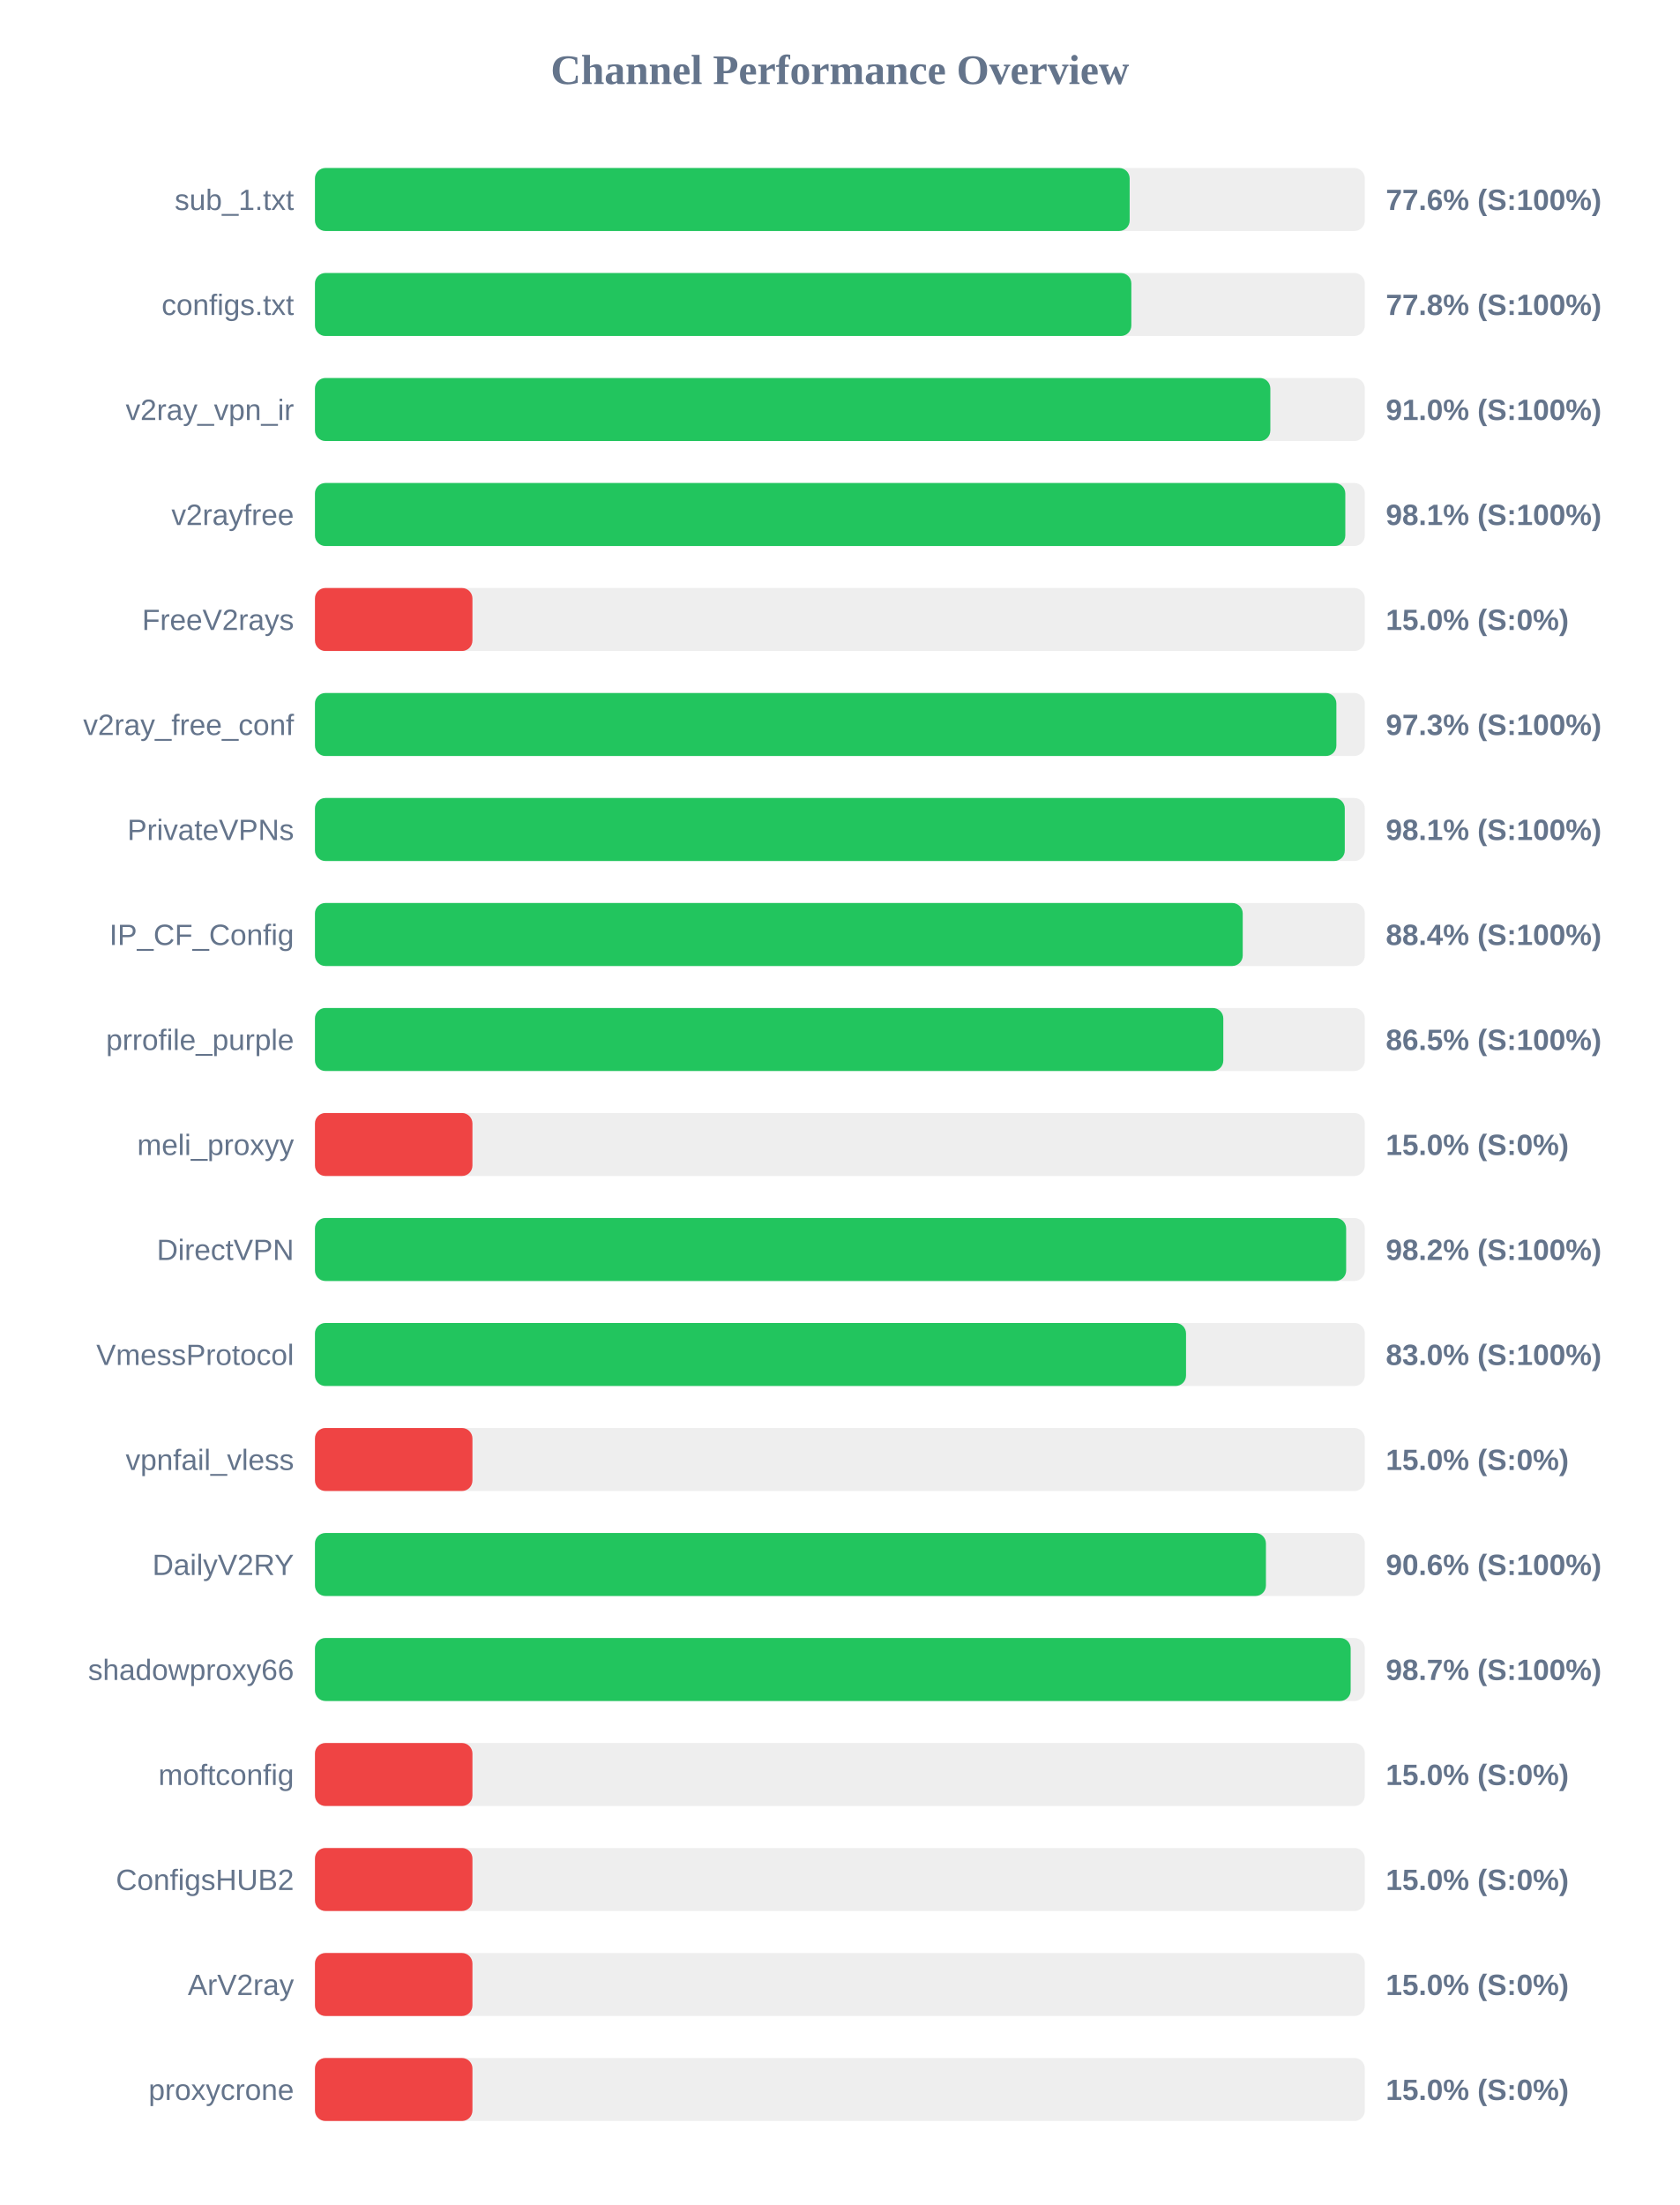
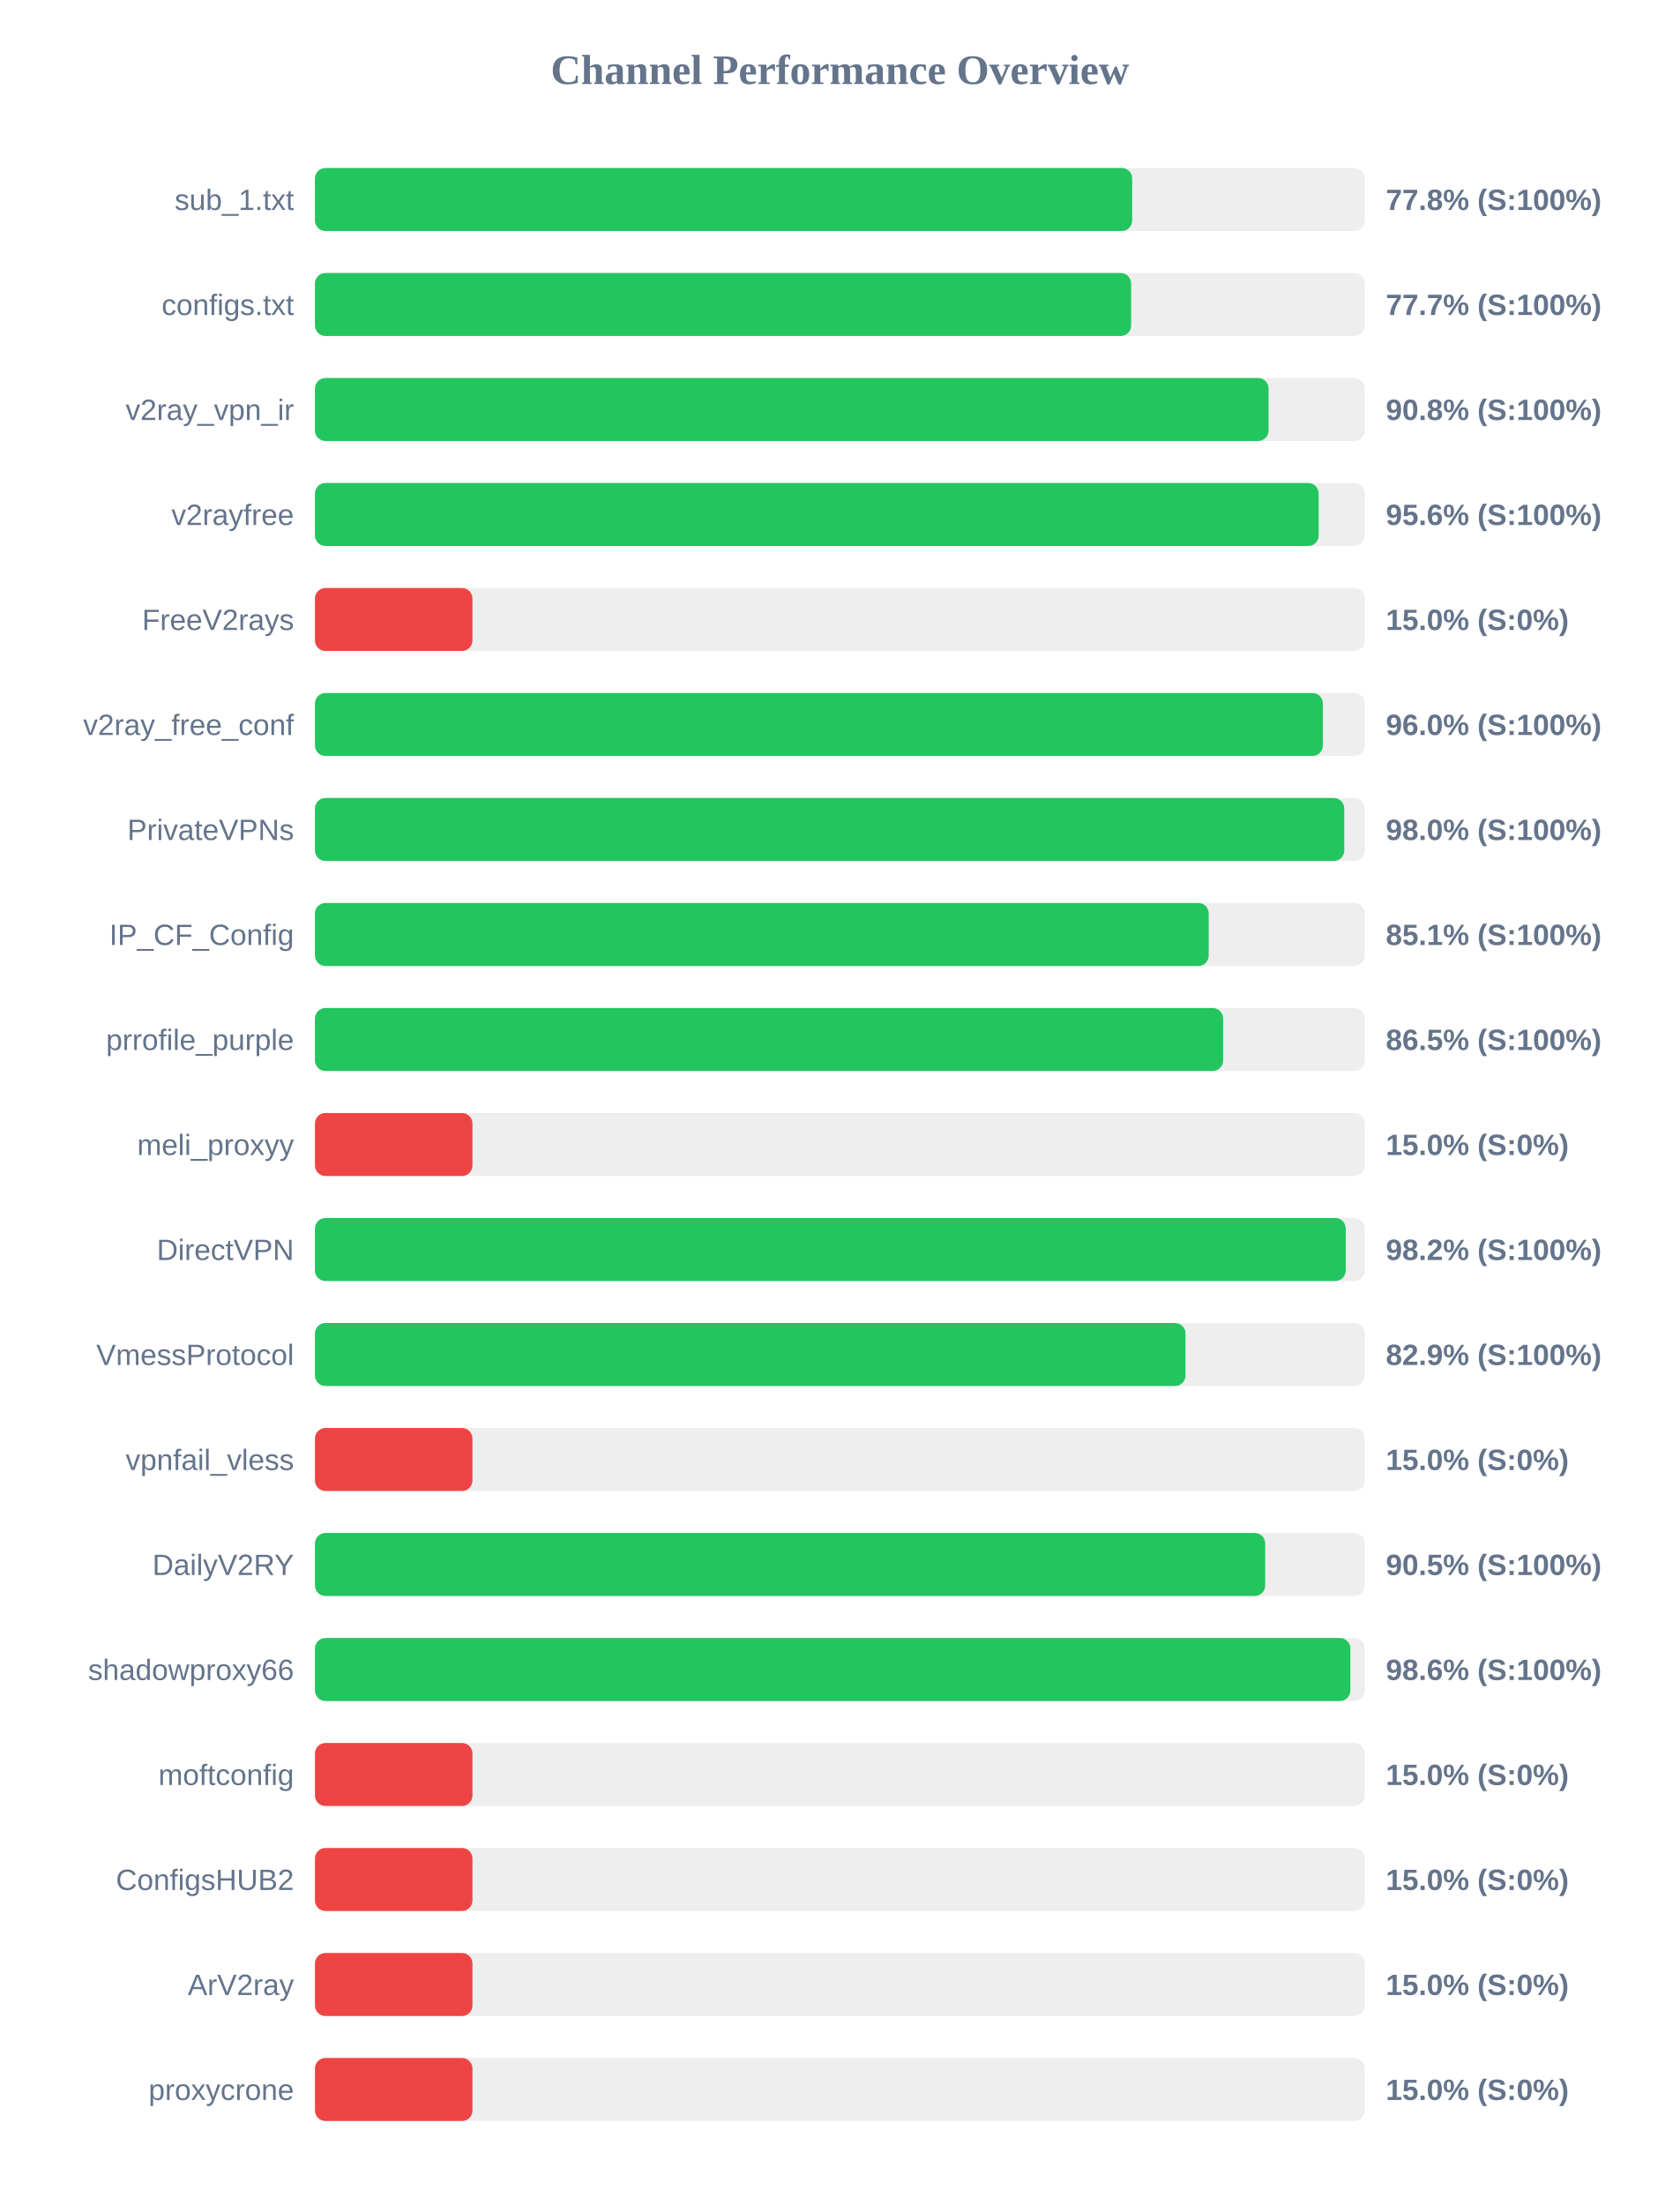
<svg xmlns="http://www.w3.org/2000/svg" width="800" height="1050" version="1.1">
  <style>
        .row { font: 14px Arial; fill: #64748b; }
        .score { font: bold 14px Arial; fill: #64748b; }
    </style>
  <text x="400" y="40" text-anchor="middle" font-size="20px" font-weight="bold" fill="#64748b">Channel Performance Overview</text>
  <rect x="150" y="80" width="500" height="30" fill="#eee" rx="5" />
-   <rect x="150" y="80" width="388.0" height="30" fill="#22c55e" rx="5" />
+   <rect x="150" y="80" width="389.2" height="30" fill="#22c55e" rx="5" />
  <text x="140" y="100" text-anchor="end" class="row">sub_1.txt</text>
-   <text x="660" y="100" text-anchor="start" class="score">77.6% (S:100%)</text>
+   <text x="660" y="100" text-anchor="start" class="score">77.8% (S:100%)</text>
  <rect x="150" y="130" width="500" height="30" fill="#eee" rx="5" />
-   <rect x="150" y="130" width="388.8" height="30" fill="#22c55e" rx="5" />
+   <rect x="150" y="130" width="388.7" height="30" fill="#22c55e" rx="5" />
  <text x="140" y="150" text-anchor="end" class="row">configs.txt</text>
-   <text x="660" y="150" text-anchor="start" class="score">77.8% (S:100%)</text>
+   <text x="660" y="150" text-anchor="start" class="score">77.7% (S:100%)</text>
  <rect x="150" y="180" width="500" height="30" fill="#eee" rx="5" />
-   <rect x="150" y="180" width="455.0" height="30" fill="#22c55e" rx="5" />
+   <rect x="150" y="180" width="454.15" height="30" fill="#22c55e" rx="5" />
  <text x="140" y="200" text-anchor="end" class="row">v2ray_vpn_ir</text>
-   <text x="660" y="200" text-anchor="start" class="score">91.0% (S:100%)</text>
+   <text x="660" y="200" text-anchor="start" class="score">90.8% (S:100%)</text>
  <rect x="150" y="230" width="500" height="30" fill="#eee" rx="5" />
-   <rect x="150" y="230" width="490.7" height="30" fill="#22c55e" rx="5" />
+   <rect x="150" y="230" width="478.0" height="30" fill="#22c55e" rx="5" />
  <text x="140" y="250" text-anchor="end" class="row">v2rayfree</text>
-   <text x="660" y="250" text-anchor="start" class="score">98.1% (S:100%)</text>
+   <text x="660" y="250" text-anchor="start" class="score">95.6% (S:100%)</text>
  <rect x="150" y="280" width="500" height="30" fill="#eee" rx="5" />
  <rect x="150" y="280" width="75.0" height="30" fill="#ef4444" rx="5" />
  <text x="140" y="300" text-anchor="end" class="row">FreeV2rays</text>
  <text x="660" y="300" text-anchor="start" class="score">15.0% (S:0%)</text>
  <rect x="150" y="330" width="500" height="30" fill="#eee" rx="5" />
-   <rect x="150" y="330" width="486.45" height="30" fill="#22c55e" rx="5" />
+   <rect x="150" y="330" width="480.0" height="30" fill="#22c55e" rx="5" />
  <text x="140" y="350" text-anchor="end" class="row">v2ray_free_conf</text>
-   <text x="660" y="350" text-anchor="start" class="score">97.3% (S:100%)</text>
+   <text x="660" y="350" text-anchor="start" class="score">96.0% (S:100%)</text>
  <rect x="150" y="380" width="500" height="30" fill="#eee" rx="5" />
-   <rect x="150" y="380" width="490.45" height="30" fill="#22c55e" rx="5" />
+   <rect x="150" y="380" width="490.2" height="30" fill="#22c55e" rx="5" />
  <text x="140" y="400" text-anchor="end" class="row">PrivateVPNs</text>
-   <text x="660" y="400" text-anchor="start" class="score">98.1% (S:100%)</text>
+   <text x="660" y="400" text-anchor="start" class="score">98.0% (S:100%)</text>
  <rect x="150" y="430" width="500" height="30" fill="#eee" rx="5" />
-   <rect x="150" y="430" width="441.85" height="30" fill="#22c55e" rx="5" />
+   <rect x="150" y="430" width="425.65" height="30" fill="#22c55e" rx="5" />
  <text x="140" y="450" text-anchor="end" class="row">IP_CF_Config</text>
-   <text x="660" y="450" text-anchor="start" class="score">88.4% (S:100%)</text>
+   <text x="660" y="450" text-anchor="start" class="score">85.1% (S:100%)</text>
  <rect x="150" y="480" width="500" height="30" fill="#eee" rx="5" />
-   <rect x="150" y="480" width="432.6" height="30" fill="#22c55e" rx="5" />
+   <rect x="150" y="480" width="432.5" height="30" fill="#22c55e" rx="5" />
  <text x="140" y="500" text-anchor="end" class="row">prrofile_purple</text>
  <text x="660" y="500" text-anchor="start" class="score">86.5% (S:100%)</text>
  <rect x="150" y="530" width="500" height="30" fill="#eee" rx="5" />
  <rect x="150" y="530" width="75.0" height="30" fill="#ef4444" rx="5" />
  <text x="140" y="550" text-anchor="end" class="row">meli_proxyy</text>
  <text x="660" y="550" text-anchor="start" class="score">15.0% (S:0%)</text>
  <rect x="150" y="580" width="500" height="30" fill="#eee" rx="5" />
-   <rect x="150" y="580" width="491.1" height="30" fill="#22c55e" rx="5" />
+   <rect x="150" y="580" width="490.9" height="30" fill="#22c55e" rx="5" />
  <text x="140" y="600" text-anchor="end" class="row">DirectVPN</text>
  <text x="660" y="600" text-anchor="start" class="score">98.2% (S:100%)</text>
  <rect x="150" y="630" width="500" height="30" fill="#eee" rx="5" />
-   <rect x="150" y="630" width="414.85" height="30" fill="#22c55e" rx="5" />
+   <rect x="150" y="630" width="414.6" height="30" fill="#22c55e" rx="5" />
  <text x="140" y="650" text-anchor="end" class="row">VmessProtocol</text>
-   <text x="660" y="650" text-anchor="start" class="score">83.0% (S:100%)</text>
+   <text x="660" y="650" text-anchor="start" class="score">82.9% (S:100%)</text>
  <rect x="150" y="680" width="500" height="30" fill="#eee" rx="5" />
  <rect x="150" y="680" width="75.0" height="30" fill="#ef4444" rx="5" />
  <text x="140" y="700" text-anchor="end" class="row">vpnfail_vless</text>
  <text x="660" y="700" text-anchor="start" class="score">15.0% (S:0%)</text>
  <rect x="150" y="730" width="500" height="30" fill="#eee" rx="5" />
-   <rect x="150" y="730" width="452.9" height="30" fill="#22c55e" rx="5" />
+   <rect x="150" y="730" width="452.55" height="30" fill="#22c55e" rx="5" />
  <text x="140" y="750" text-anchor="end" class="row">DailyV2RY</text>
-   <text x="660" y="750" text-anchor="start" class="score">90.6% (S:100%)</text>
+   <text x="660" y="750" text-anchor="start" class="score">90.5% (S:100%)</text>
  <rect x="150" y="780" width="500" height="30" fill="#eee" rx="5" />
-   <rect x="150" y="780" width="493.25" height="30" fill="#22c55e" rx="5" />
+   <rect x="150" y="780" width="493.1" height="30" fill="#22c55e" rx="5" />
  <text x="140" y="800" text-anchor="end" class="row">shadowproxy66</text>
-   <text x="660" y="800" text-anchor="start" class="score">98.7% (S:100%)</text>
+   <text x="660" y="800" text-anchor="start" class="score">98.6% (S:100%)</text>
  <rect x="150" y="830" width="500" height="30" fill="#eee" rx="5" />
  <rect x="150" y="830" width="75.0" height="30" fill="#ef4444" rx="5" />
  <text x="140" y="850" text-anchor="end" class="row">moftconfig</text>
  <text x="660" y="850" text-anchor="start" class="score">15.0% (S:0%)</text>
  <rect x="150" y="880" width="500" height="30" fill="#eee" rx="5" />
  <rect x="150" y="880" width="75.0" height="30" fill="#ef4444" rx="5" />
  <text x="140" y="900" text-anchor="end" class="row">ConfigsHUB2</text>
  <text x="660" y="900" text-anchor="start" class="score">15.0% (S:0%)</text>
  <rect x="150" y="930" width="500" height="30" fill="#eee" rx="5" />
  <rect x="150" y="930" width="75.0" height="30" fill="#ef4444" rx="5" />
  <text x="140" y="950" text-anchor="end" class="row">ArV2ray</text>
  <text x="660" y="950" text-anchor="start" class="score">15.0% (S:0%)</text>
  <rect x="150" y="980" width="500" height="30" fill="#eee" rx="5" />
  <rect x="150" y="980" width="75.0" height="30" fill="#ef4444" rx="5" />
  <text x="140" y="1000" text-anchor="end" class="row">proxycrone</text>
  <text x="660" y="1000" text-anchor="start" class="score">15.0% (S:0%)</text>
</svg>
